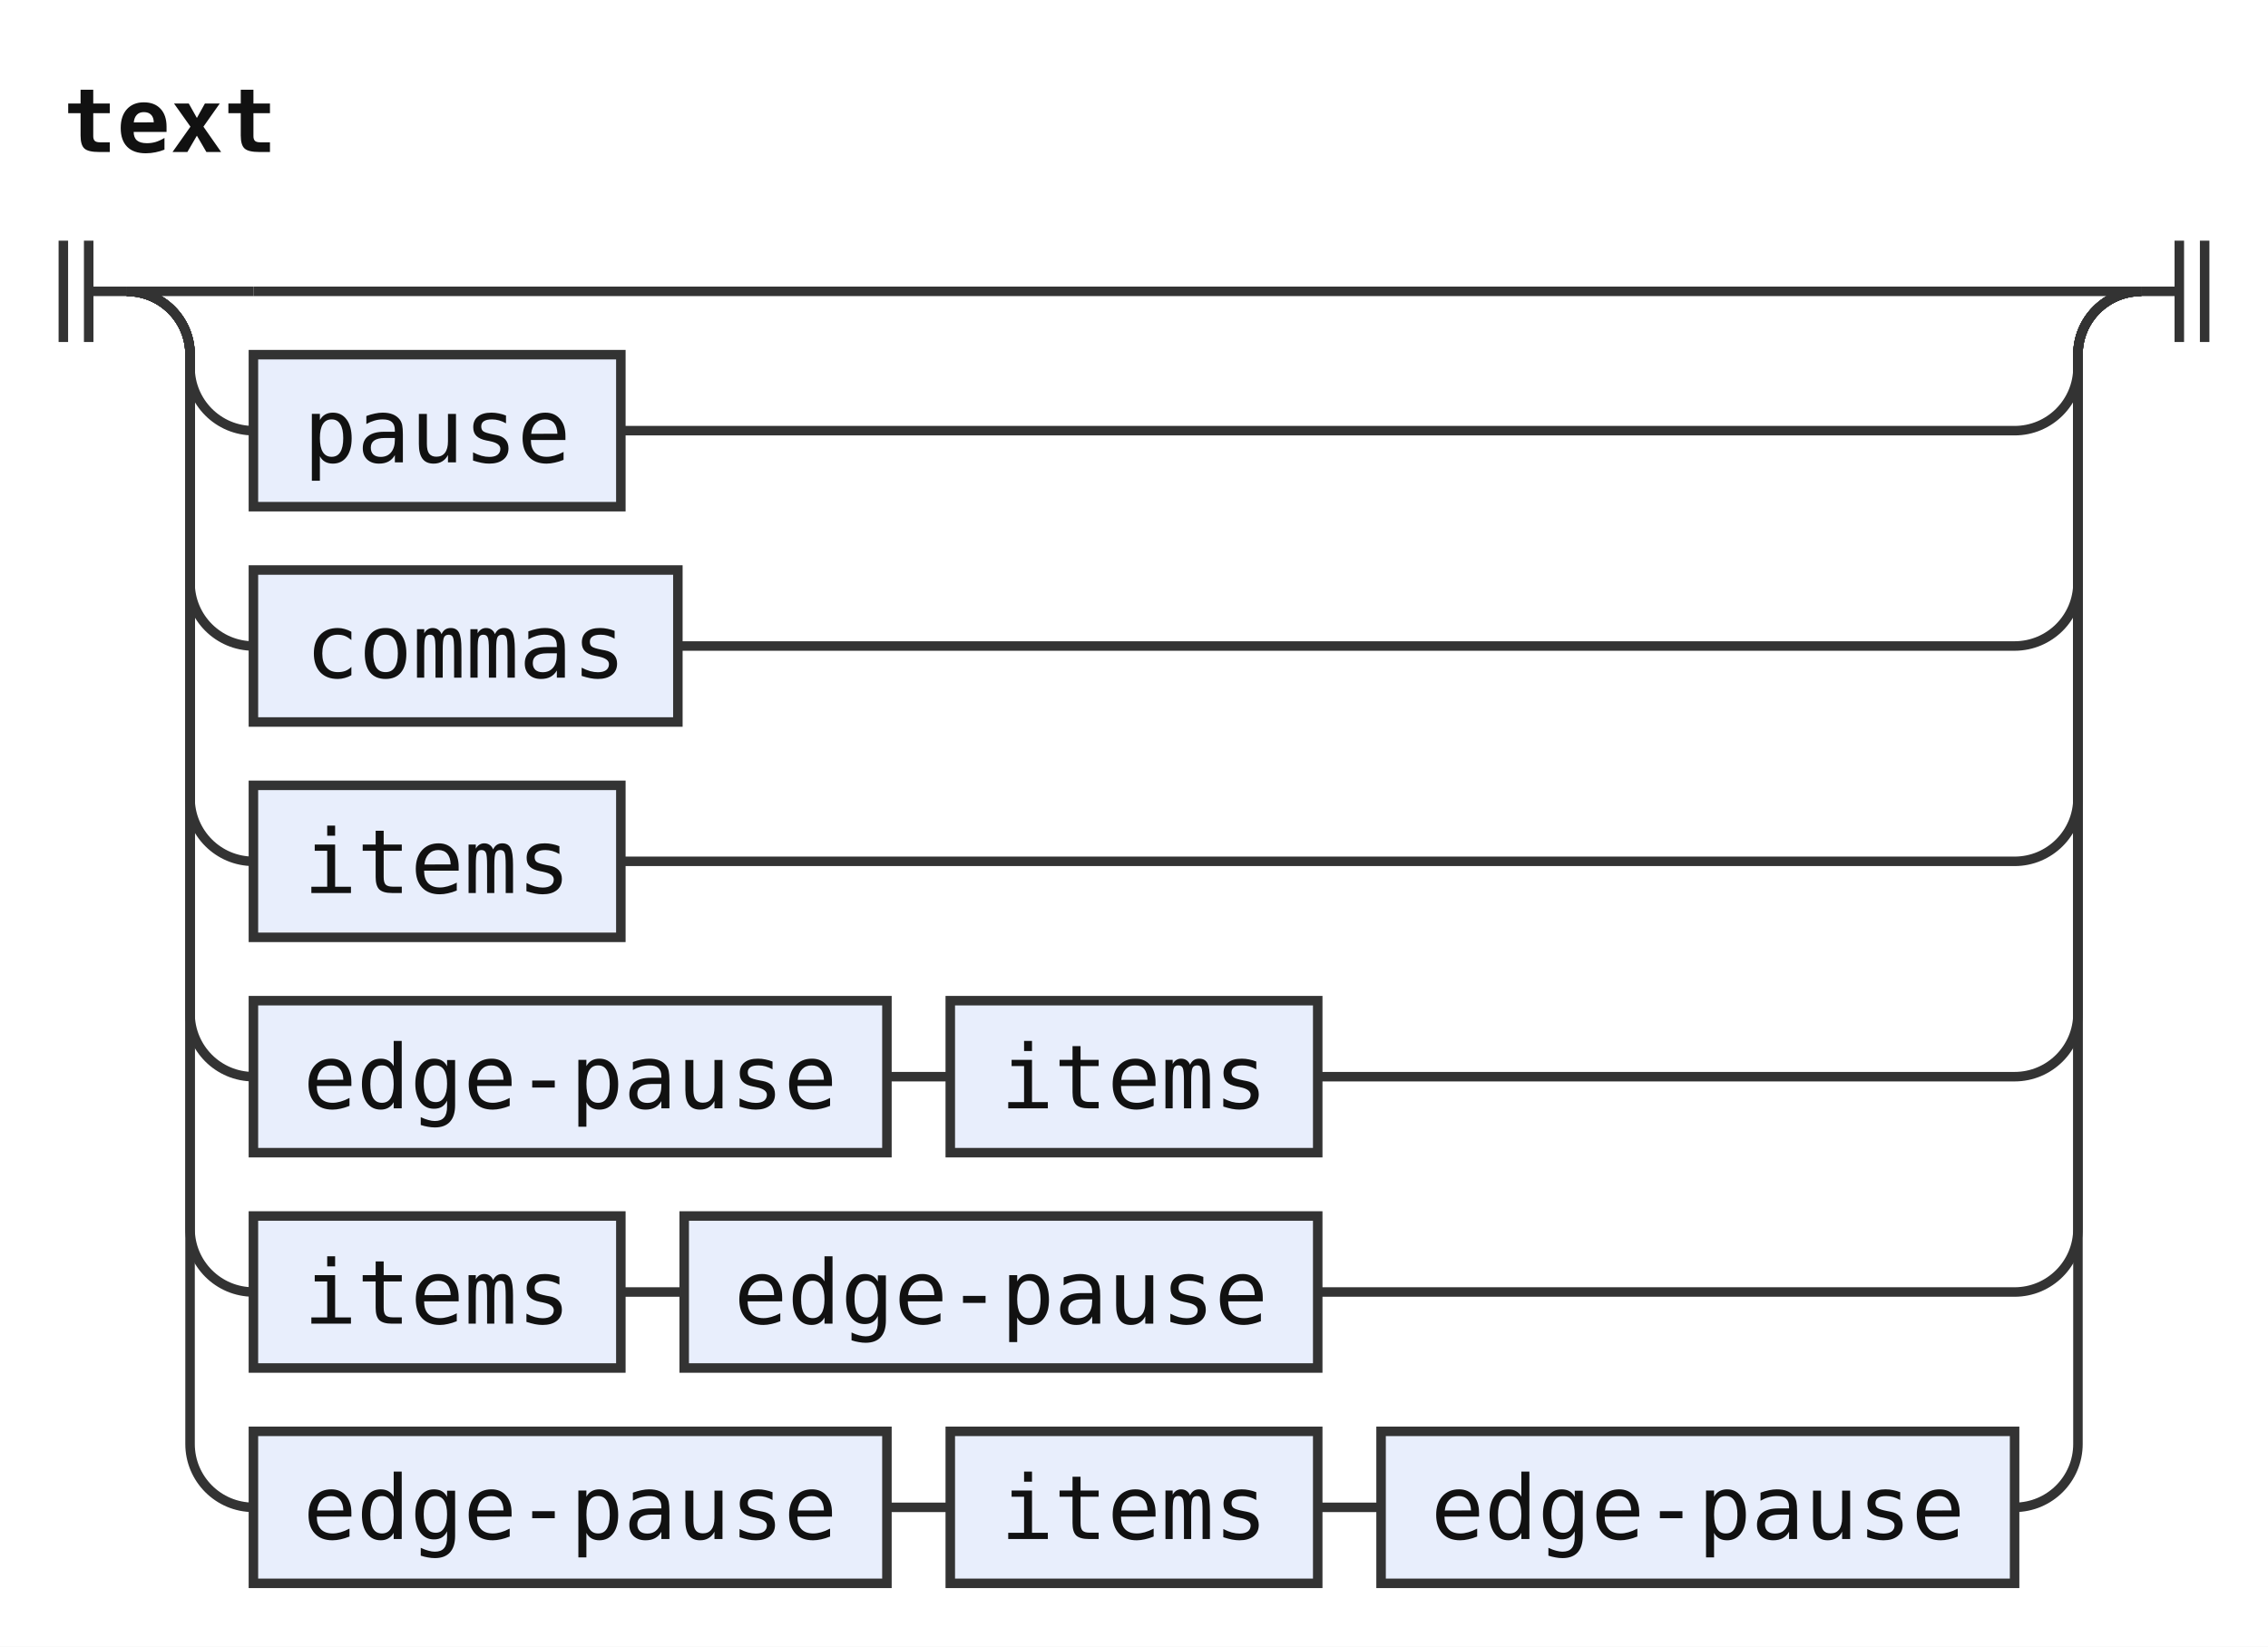
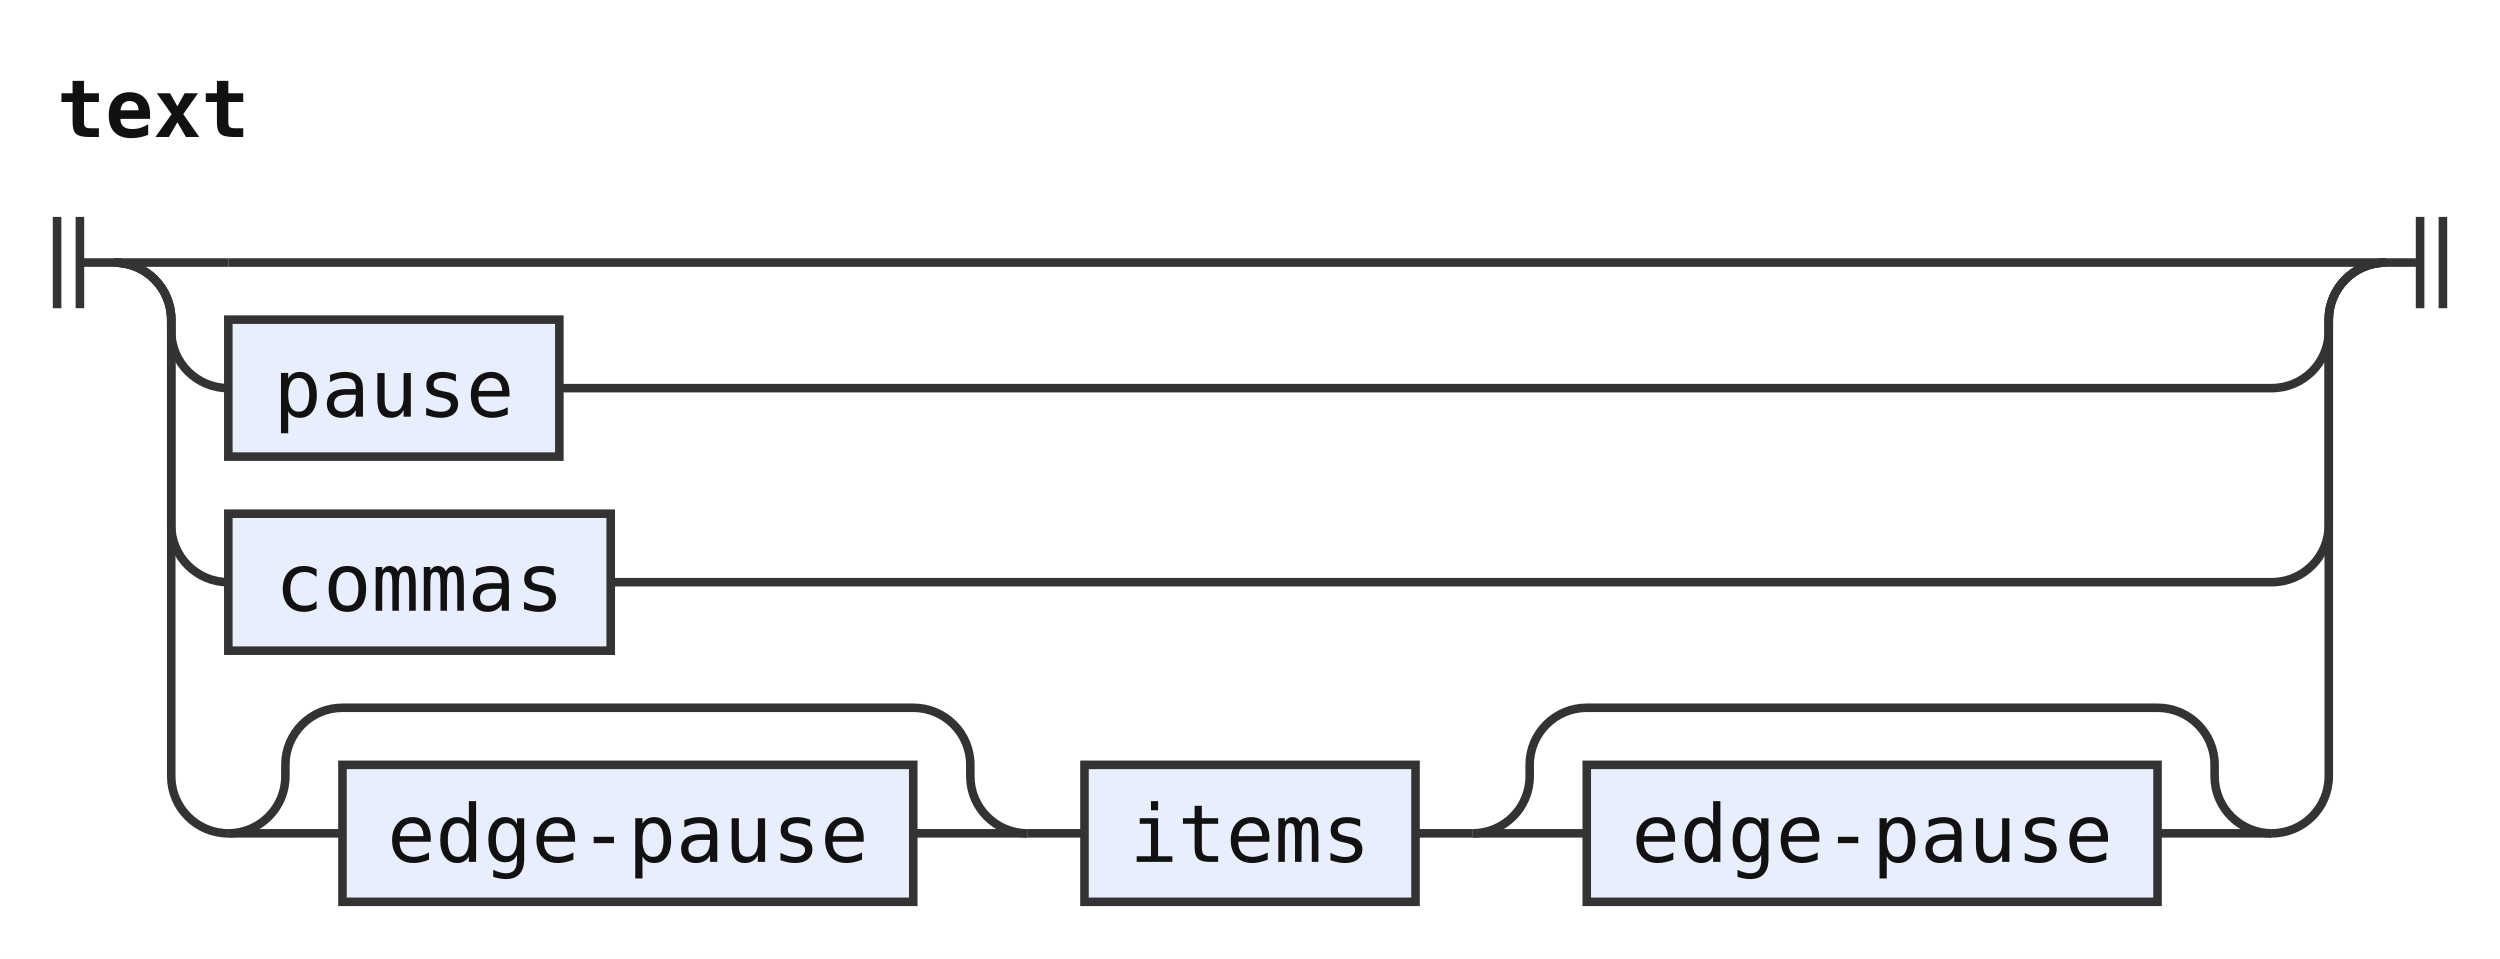
- <svg xmlns="http://www.w3.org/2000/svg" width="358" height="260" viewBox="0 0 358 260" role="img" aria-label="Railroad diagram of the rule text">
+ <svg xmlns="http://www.w3.org/2000/svg" width="438" height="168" viewBox="0 0 438 168" role="img" aria-label="Railroad diagram of the rule text">
  <style>path{fill:none;stroke:#333;stroke-width:1.5}.rule rect{fill:#e8eefc;stroke:#333;stroke-width:1.5}.terminal rect{fill:#fdf6d8;stroke:#333;stroke-width:1.5}text{font-family:ui-monospace,SFMono-Regular,Menlo,Consolas,"DejaVu Sans Mono","Liberation Mono",monospace;font-size:14px;fill:#111;text-anchor:middle}text.label{font-size:12px;font-style:italic;fill:#555;text-anchor:start}text.title{font-weight:bold;text-anchor:start}</style>
  <rect width="100%" height="100%" fill="#fff" />
  <text class="title" x="10" y="24" textLength="33.6" lengthAdjust="spacingAndGlyphs">text</text>
  <path d="M10 38v16m4 -16v16M14 46h6" />
  <path d="M20 46h20" />
-   <path d="M40 46H338" />
+   <path d="M40 46H418" />
  <path d="M20 46a10 10 0 0 1 10 10V58a10 10 0 0 0 10 10" />
  <g class="rule">
    <rect x="40" y="56" width="58" height="24" rx="0" />
    <text x="69" y="73" textLength="42" lengthAdjust="spacingAndGlyphs">pause</text>
  </g>
-   <path d="M98 68H318a10 10 0 0 0 10 -10V56a10 10 0 0 1 10 -10" />
+   <path d="M98 68H398a10 10 0 0 0 10 -10V56a10 10 0 0 1 10 -10" />
  <path d="M20 46a10 10 0 0 1 10 10V92a10 10 0 0 0 10 10" />
  <g class="rule">
    <rect x="40" y="90" width="67" height="24" rx="0" />
    <text x="73.5" y="107" textLength="50.4" lengthAdjust="spacingAndGlyphs">commas</text>
  </g>
-   <path d="M107 102H318a10 10 0 0 0 10 -10V56a10 10 0 0 1 10 -10" />
-   <path d="M20 46a10 10 0 0 1 10 10V126a10 10 0 0 0 10 10" />
+   <path d="M107 102H398a10 10 0 0 0 10 -10V56a10 10 0 0 1 10 -10" />
+   <path d="M20 46a10 10 0 0 1 10 10V136a10 10 0 0 0 10 10" />
+   <path d="M40 146h20" />
  <g class="rule">
-     <rect x="40" y="124" width="58" height="24" rx="0" />
-     <text x="69" y="141" textLength="42" lengthAdjust="spacingAndGlyphs">items</text>
+     <rect x="60" y="134" width="100" height="24" rx="0" />
+     <text x="110" y="151" textLength="84" lengthAdjust="spacingAndGlyphs">edge-pause</text>
  </g>
-   <path d="M98 136H318a10 10 0 0 0 10 -10V56a10 10 0 0 1 10 -10" />
-   <path d="M20 46a10 10 0 0 1 10 10V160a10 10 0 0 0 10 10" />
+   <path d="M160 146H180" />
+   <path d="M40 146a10 10 0 0 0 10 -10V134a10 10 0 0 1 10 -10H160a10 10 0 0 1 10 10V136a10 10 0 0 0 10 10" />
+   <path d="M180 146h10" />
  <g class="rule">
-     <rect x="40" y="158" width="100" height="24" rx="0" />
-     <text x="90" y="175" textLength="84" lengthAdjust="spacingAndGlyphs">edge-pause</text>
+     <rect x="190" y="134" width="58" height="24" rx="0" />
+     <text x="219" y="151" textLength="42" lengthAdjust="spacingAndGlyphs">items</text>
  </g>
-   <path d="M140 170h10" />
+   <path d="M248 146h10" />
+   <path d="M258 146h20" />
  <g class="rule">
-     <rect x="150" y="158" width="58" height="24" rx="0" />
-     <text x="179" y="175" textLength="42" lengthAdjust="spacingAndGlyphs">items</text>
+     <rect x="278" y="134" width="100" height="24" rx="0" />
+     <text x="328" y="151" textLength="84" lengthAdjust="spacingAndGlyphs">edge-pause</text>
  </g>
-   <path d="M208 170H318a10 10 0 0 0 10 -10V56a10 10 0 0 1 10 -10" />
-   <path d="M20 46a10 10 0 0 1 10 10V194a10 10 0 0 0 10 10" />
-   <g class="rule">
-     <rect x="40" y="192" width="58" height="24" rx="0" />
-     <text x="69" y="209" textLength="42" lengthAdjust="spacingAndGlyphs">items</text>
-   </g>
-   <path d="M98 204h10" />
-   <g class="rule">
-     <rect x="108" y="192" width="100" height="24" rx="0" />
-     <text x="158" y="209" textLength="84" lengthAdjust="spacingAndGlyphs">edge-pause</text>
-   </g>
-   <path d="M208 204H318a10 10 0 0 0 10 -10V56a10 10 0 0 1 10 -10" />
-   <path d="M20 46a10 10 0 0 1 10 10V228a10 10 0 0 0 10 10" />
-   <g class="rule">
-     <rect x="40" y="226" width="100" height="24" rx="0" />
-     <text x="90" y="243" textLength="84" lengthAdjust="spacingAndGlyphs">edge-pause</text>
-   </g>
-   <path d="M140 238h10" />
-   <g class="rule">
-     <rect x="150" y="226" width="58" height="24" rx="0" />
-     <text x="179" y="243" textLength="42" lengthAdjust="spacingAndGlyphs">items</text>
-   </g>
-   <path d="M208 238h10" />
-   <g class="rule">
-     <rect x="218" y="226" width="100" height="24" rx="0" />
-     <text x="268" y="243" textLength="84" lengthAdjust="spacingAndGlyphs">edge-pause</text>
-   </g>
-   <path d="M318 238H318a10 10 0 0 0 10 -10V56a10 10 0 0 1 10 -10" />
-   <path d="M338 46h6m0 -8v16m4 -16v16" />
+   <path d="M378 146H398" />
+   <path d="M258 146a10 10 0 0 0 10 -10V134a10 10 0 0 1 10 -10H378a10 10 0 0 1 10 10V136a10 10 0 0 0 10 10" />
+   <path d="M398 146H398a10 10 0 0 0 10 -10V56a10 10 0 0 1 10 -10" />
+   <path d="M418 46h6m0 -8v16m4 -16v16" />
</svg>
